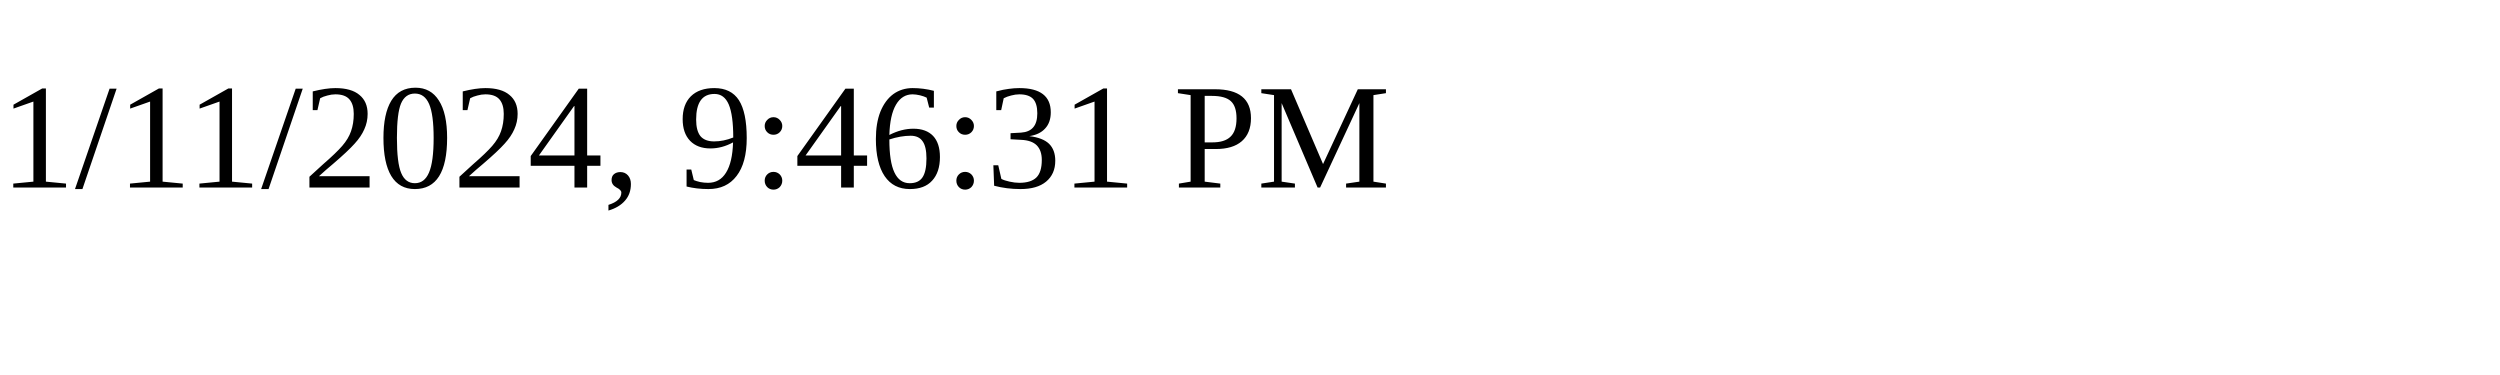
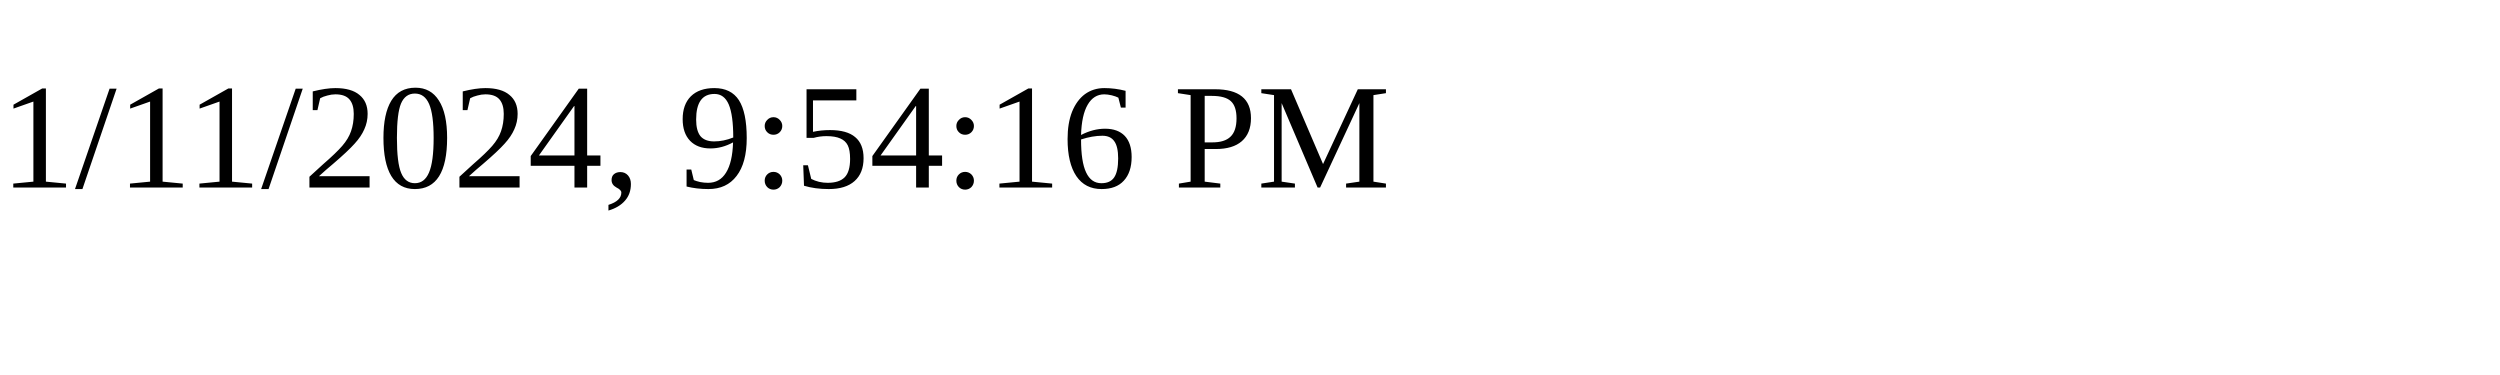
<svg xmlns="http://www.w3.org/2000/svg" height="30" width="200">
-   <text x="0" y="15">1/11/2024, 9:46:31 PM</text>
+   <text x="0" y="15">1/11/2024, 9:54:16 PM</text>
</svg>
